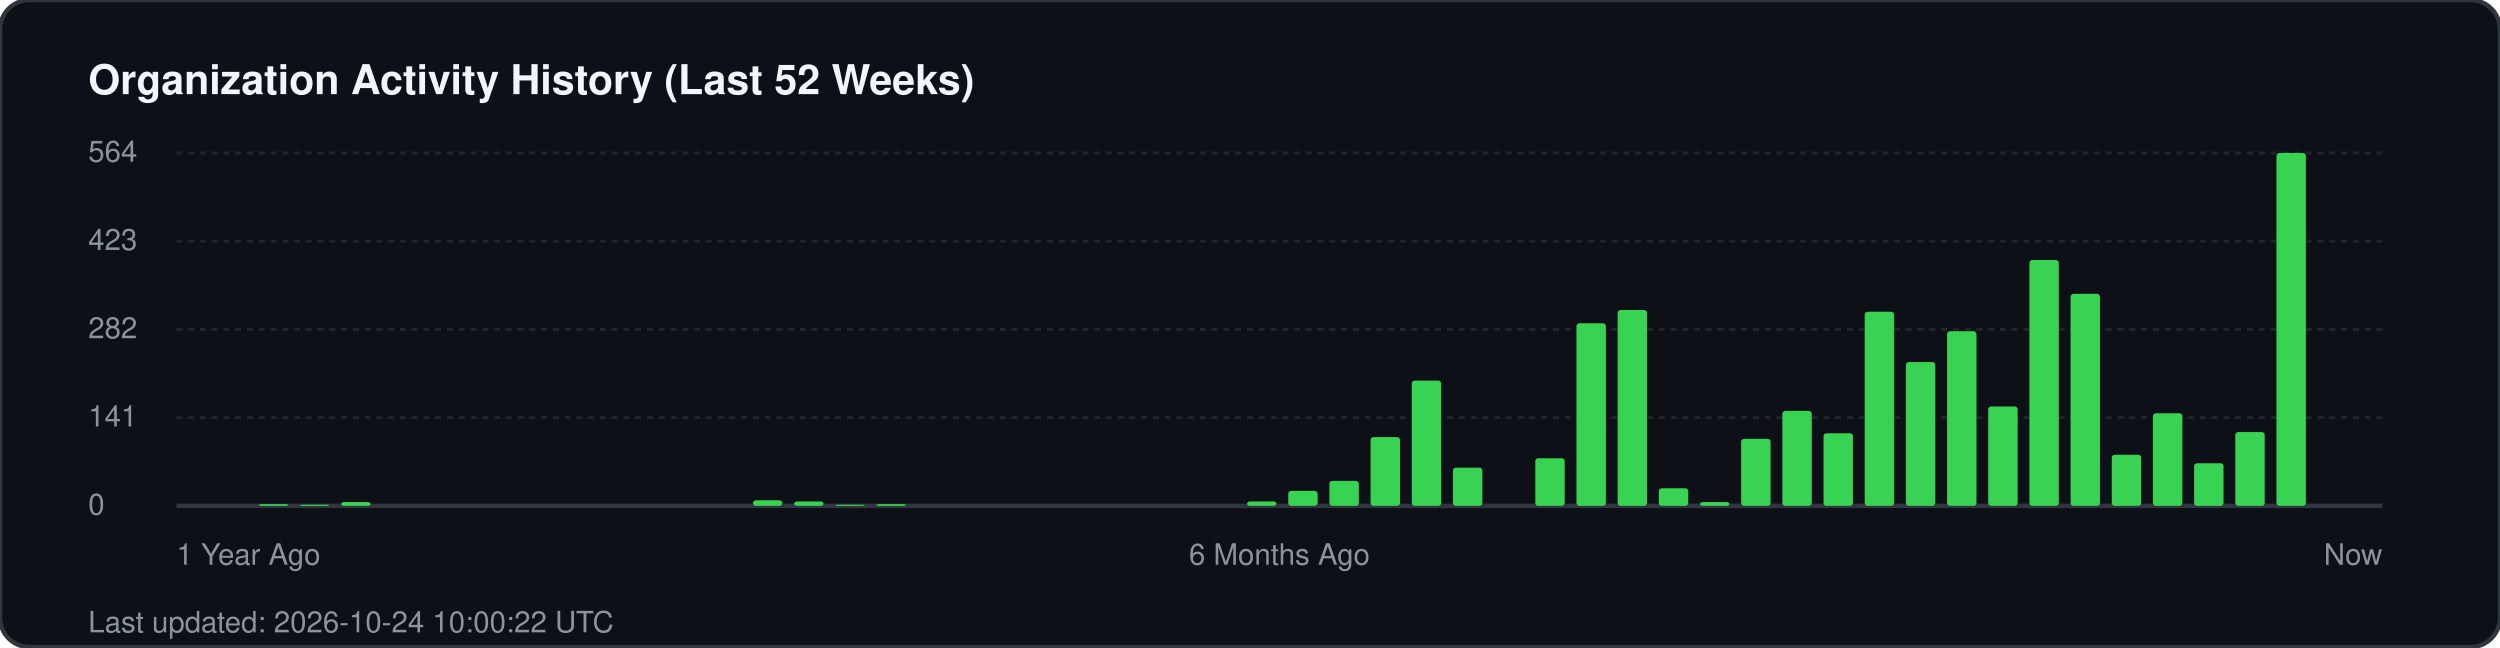
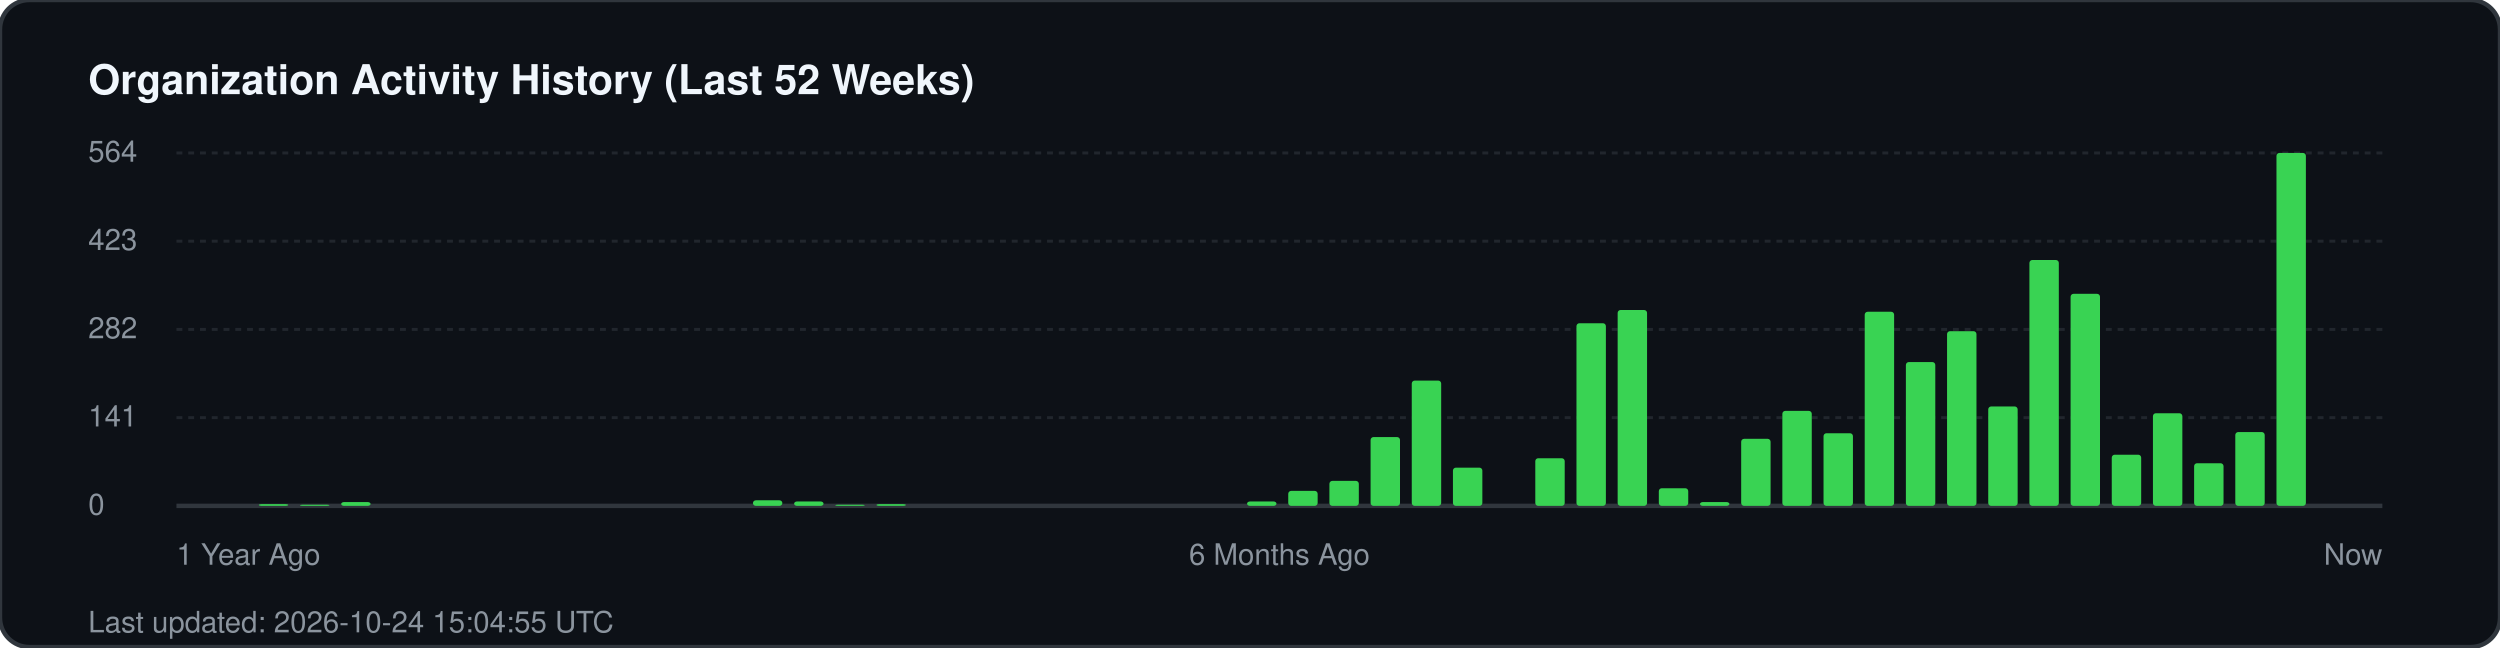
<svg xmlns="http://www.w3.org/2000/svg" width="850" height="220" viewBox="0 0 850 220" fill="none">
  <rect width="850" height="220" rx="10" fill="#0d1117" stroke="#30363d" stroke-width="1.5" />
  <text x="30" y="32" fill="#f0f6fc" font-family="-apple-system, BlinkMacSystemFont, 'Segoe UI', Helvetica, Arial, sans-serif" font-size="14" font-weight="700">Organization Activity History (Last 52 Weeks)</text>
  <g fill="#8b949e" font-family="-apple-system, BlinkMacSystemFont, 'Segoe UI', Helvetica, Arial, sans-serif" font-size="10">
    <text x="30" y="55">564</text>
    <line x1="60" y1="52" x2="810" y2="52" stroke="#21262d" stroke-width="1" stroke-dasharray="2 2" />
    <text x="30" y="85">423</text>
    <line x1="60" y1="82" x2="810" y2="82" stroke="#21262d" stroke-width="1" stroke-dasharray="2 2" />
    <text x="30" y="115">282</text>
    <line x1="60" y1="112" x2="810" y2="112" stroke="#21262d" stroke-width="1" stroke-dasharray="2 2" />
    <text x="30" y="145">141</text>
    <line x1="60" y1="142" x2="810" y2="142" stroke="#21262d" stroke-width="1" stroke-dasharray="2 2" />
    <text x="30" y="175">0</text>
    <line x1="60" y1="172" x2="810" y2="172" stroke="#30363d" stroke-width="1.5" />
  </g>
  <g transform="translate(60, 0)">
    <rect x="28.0" y="171.4" width="10" height="0.6" fill="#39d353" rx="1" />
    <rect x="42.0" y="171.6" width="10" height="0.4" fill="#39d353" rx="1" />
    <rect x="56.0" y="170.7" width="10" height="1.3" fill="#39d353" rx="1" />
    <rect x="196.0" y="170.1" width="10" height="1.9" fill="#39d353" rx="1" />
    <rect x="210.0" y="170.5" width="10" height="1.5" fill="#39d353" rx="1" />
    <rect x="224.0" y="171.6" width="10" height="0.4" fill="#39d353" rx="1" />
    <rect x="238.0" y="171.4" width="10" height="0.6" fill="#39d353" rx="1" />
    <rect x="364.0" y="170.5" width="10" height="1.5" fill="#39d353" rx="1" />
    <rect x="378.0" y="166.9" width="10" height="5.1" fill="#39d353" rx="1" />
    <rect x="392.0" y="163.5" width="10" height="8.5" fill="#39d353" rx="1" />
    <rect x="406.0" y="148.6" width="10" height="23.4" fill="#39d353" rx="1" />
    <rect x="420.0" y="129.4" width="10" height="42.6" fill="#39d353" rx="1" />
    <rect x="434.0" y="159.0" width="10" height="13.0" fill="#39d353" rx="1" />
    <rect x="462.0" y="155.8" width="10" height="16.2" fill="#39d353" rx="1" />
    <rect x="476.0" y="109.9" width="10" height="62.1" fill="#39d353" rx="1" />
    <rect x="490.0" y="105.4" width="10" height="66.6" fill="#39d353" rx="1" />
    <rect x="504.0" y="166.0" width="10" height="6.0" fill="#39d353" rx="1" />
    <rect x="518.0" y="170.7" width="10" height="1.3" fill="#39d353" rx="1" />
    <rect x="532.0" y="149.2" width="10" height="22.8" fill="#39d353" rx="1" />
    <rect x="546.0" y="139.7" width="10" height="32.3" fill="#39d353" rx="1" />
    <rect x="560.0" y="147.3" width="10" height="24.7" fill="#39d353" rx="1" />
    <rect x="574.0" y="106.0" width="10" height="66.0" fill="#39d353" rx="1" />
    <rect x="588.0" y="123.1" width="10" height="48.9" fill="#39d353" rx="1" />
    <rect x="602.0" y="112.6" width="10" height="59.4" fill="#39d353" rx="1" />
    <rect x="616.0" y="138.2" width="10" height="33.8" fill="#39d353" rx="1" />
    <rect x="630.0" y="88.4" width="10" height="83.6" fill="#39d353" rx="1" />
    <rect x="644.0" y="99.9" width="10" height="72.1" fill="#39d353" rx="1" />
    <rect x="658.0" y="154.6" width="10" height="17.4" fill="#39d353" rx="1" />
    <rect x="672.0" y="140.5" width="10" height="31.5" fill="#39d353" rx="1" />
    <rect x="686.0" y="157.5" width="10" height="14.5" fill="#39d353" rx="1" />
    <rect x="700.0" y="146.9" width="10" height="25.1" fill="#39d353" rx="1" />
    <rect x="714.0" y="52.0" width="10" height="120.0" fill="#39d353" rx="1" />
  </g>
  <g transform="translate(60, 192)" fill="#8b949e" font-family="-apple-system, BlinkMacSystemFont, 'Segoe UI', Helvetica, Arial, sans-serif" font-size="10">
    <text x="0">1 Year Ago</text>
    <text x="375" text-anchor="middle">6 Months Ago</text>
    <text x="750" text-anchor="end">Now</text>
  </g>
-   <text x="30" y="215" fill="#8b949e" font-family="-apple-system, BlinkMacSystemFont, 'Segoe UI', Helvetica, Arial, sans-serif" font-size="10">Last updated: 2026-10-24 10:00:22 UTC</text>
+   <text x="30" y="215" fill="#8b949e" font-family="-apple-system, BlinkMacSystemFont, 'Segoe UI', Helvetica, Arial, sans-serif" font-size="10">Last updated: 2026-10-24 15:04:55 UTC</text>
</svg>
